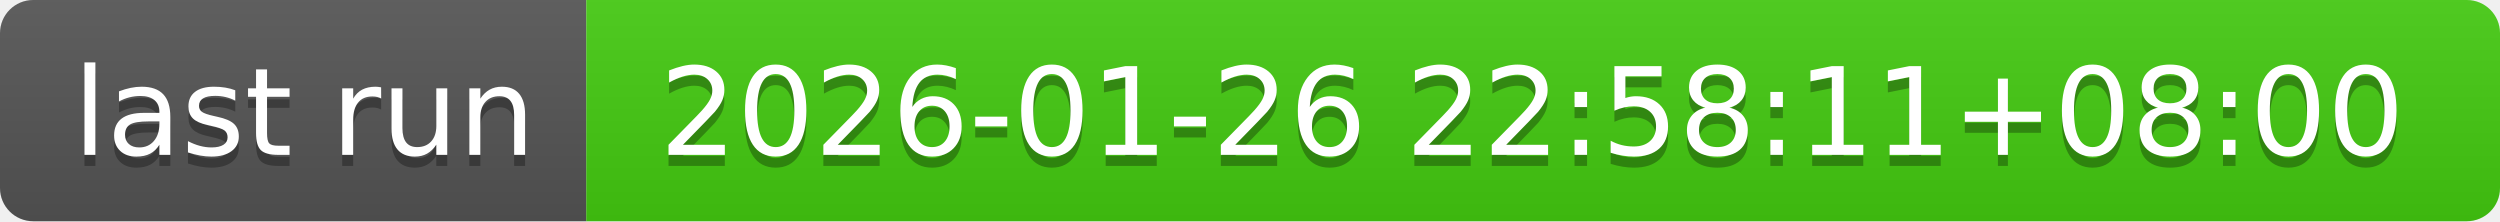
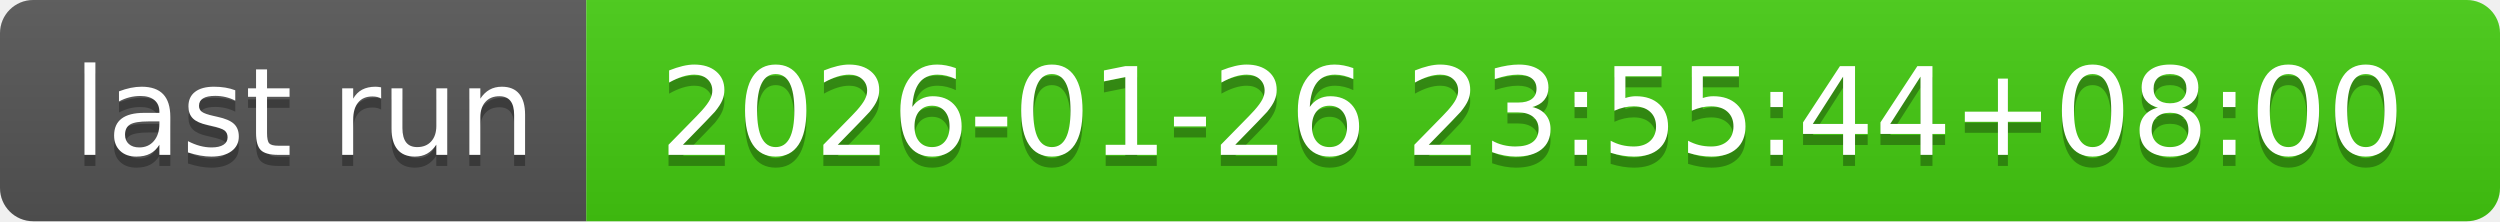
- <svg xmlns="http://www.w3.org/2000/svg" width="226" height="20" role="img" aria-label="last run: 2026-01-26 22:58:11+08:00">
+ <svg xmlns="http://www.w3.org/2000/svg" width="226" height="20" role="img" aria-label="last run: 2026-01-26 23:55:44+08:00">
  <linearGradient id="s" x2="0" y2="100%">
    <stop offset="0" stop-color="#bbb" stop-opacity=".1" />
    <stop offset="1" stop-opacity=".1" />
  </linearGradient>
  <clipPath id="r">
    <rect width="226" height="20" rx="3" fill="#fff" />
  </clipPath>
  <g clip-path="url(#r)">
    <rect width="53" height="20" fill="#555" />
    <rect x="53" width="173" height="20" fill="#4c1" />
    <rect width="226" height="20" fill="url(#s)" />
  </g>
  <g fill="#fff" text-anchor="middle" font-family="Verdana,Geneva,DejaVu Sans,sans-serif" text-rendering="geometricPrecision" font-size="110">
    <text aria-hidden="true" x="275" y="150" fill="#010101" fill-opacity=".3" transform="scale(.1)" textLength="430">last run</text>
    <text x="275" y="140" transform="scale(.1)" fill="#fff" textLength="430">last run</text>
-     <text aria-hidden="true" x="1385" y="150" fill="#010101" fill-opacity=".3" transform="scale(.1)" textLength="1630">2026-01-26 22:58:11+08:00</text>
-     <text x="1385" y="140" transform="scale(.1)" fill="#fff" textLength="1630">2026-01-26 22:58:11+08:00</text>
+     <text aria-hidden="true" x="1385" y="150" fill="#010101" fill-opacity=".3" transform="scale(.1)" textLength="1630">2026-01-26 23:55:44+08:00</text>
+     <text x="1385" y="140" transform="scale(.1)" fill="#fff" textLength="1630">2026-01-26 23:55:44+08:00</text>
  </g>
</svg>
